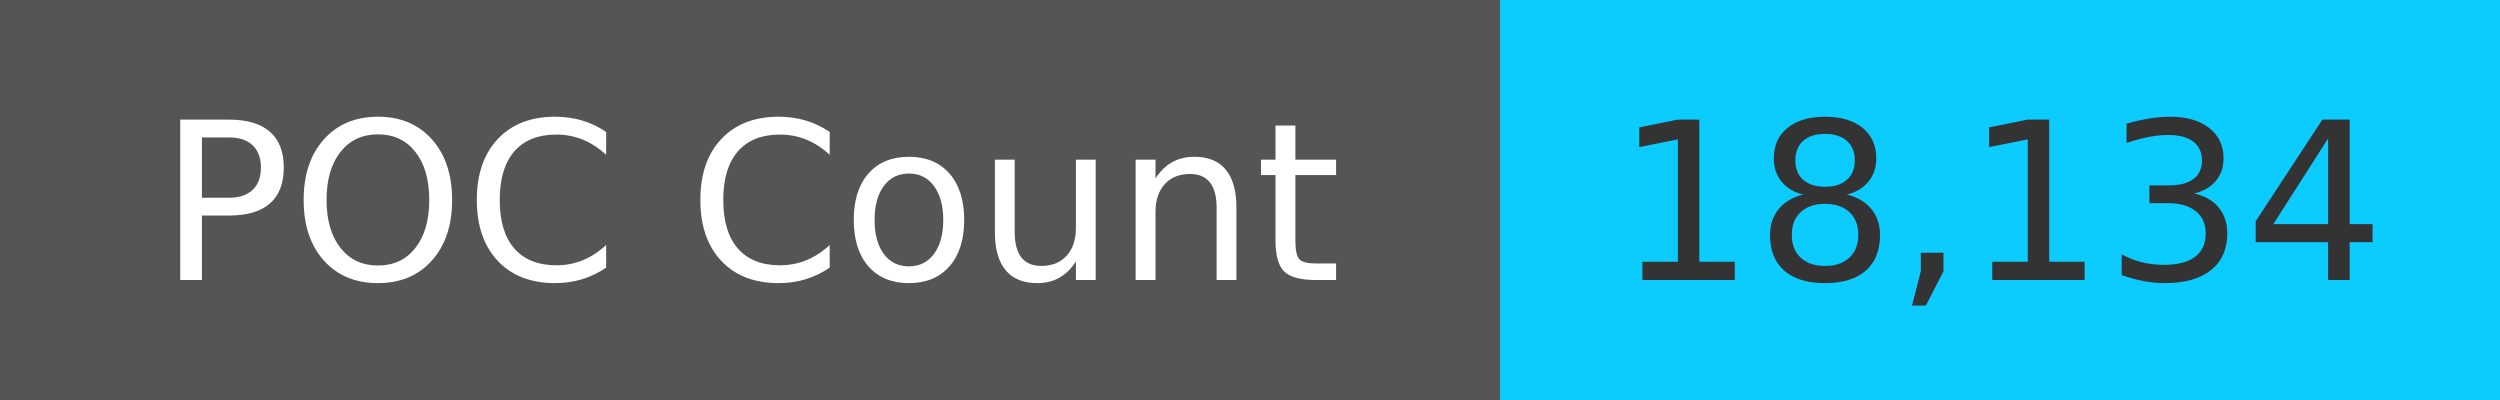
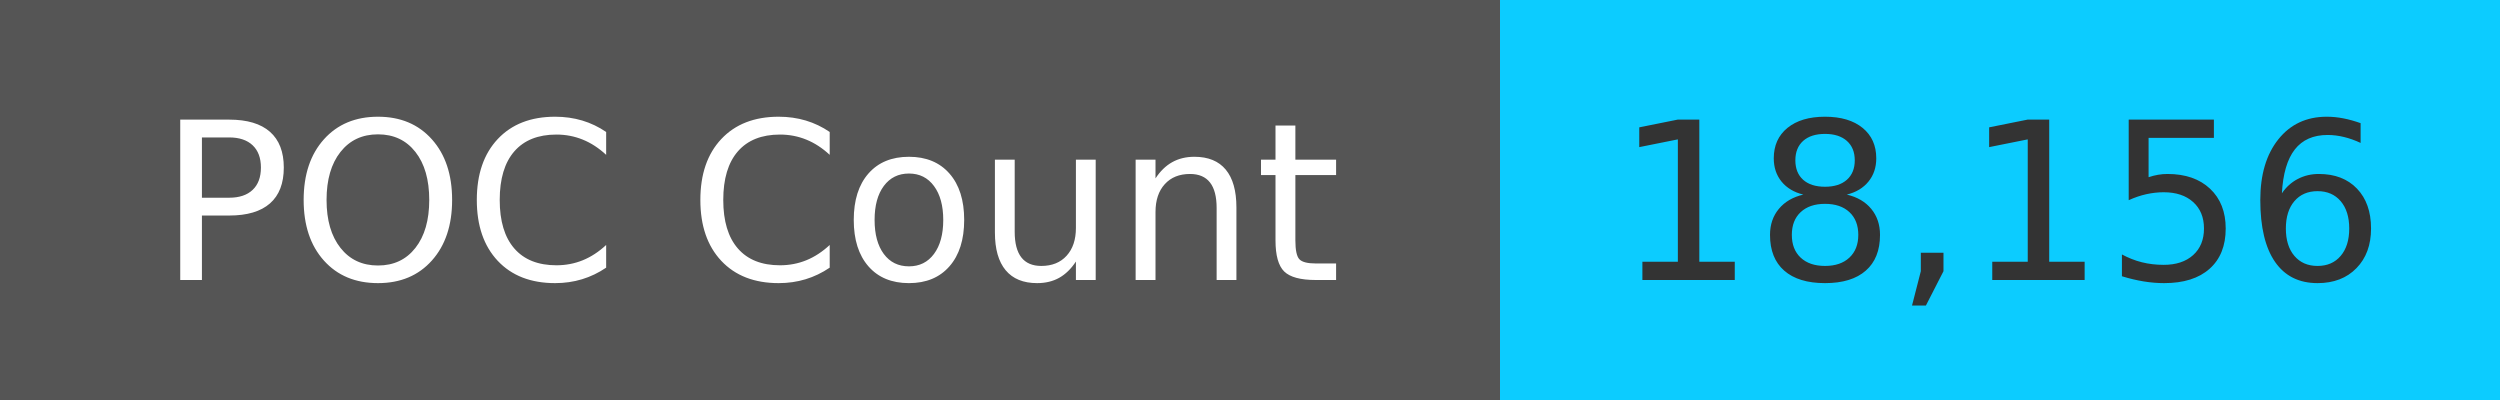
<svg xmlns="http://www.w3.org/2000/svg" width="125" height="20" role="img">
  <linearGradient id="s" x2="0" y2="100%">
    <stop offset="0" stop-color="#bbb" stop-opacity=".1" />
    <stop offset="1" stop-opacity=".1" />
  </linearGradient>
  <g>
    <rect width="75" height="20" fill="#555" />
    <rect x="75" width="267" height="20" fill="#0cccff" />
  </g>
  <g fill="#fff" text-anchor="middle" font-family="Verdana,Geneva,DejaVu Sans,sans-serif" text-rendering="geometricPrecision" font-size="110">
    <text x="375" y="140" transform="scale(.1)" fill="#fff">
            POC Count
        </text>
    <text x="1000" y="140" transform="scale(.1)" fill="#333">
-             18,134
+             18,156
        </text>
  </g>
</svg>
